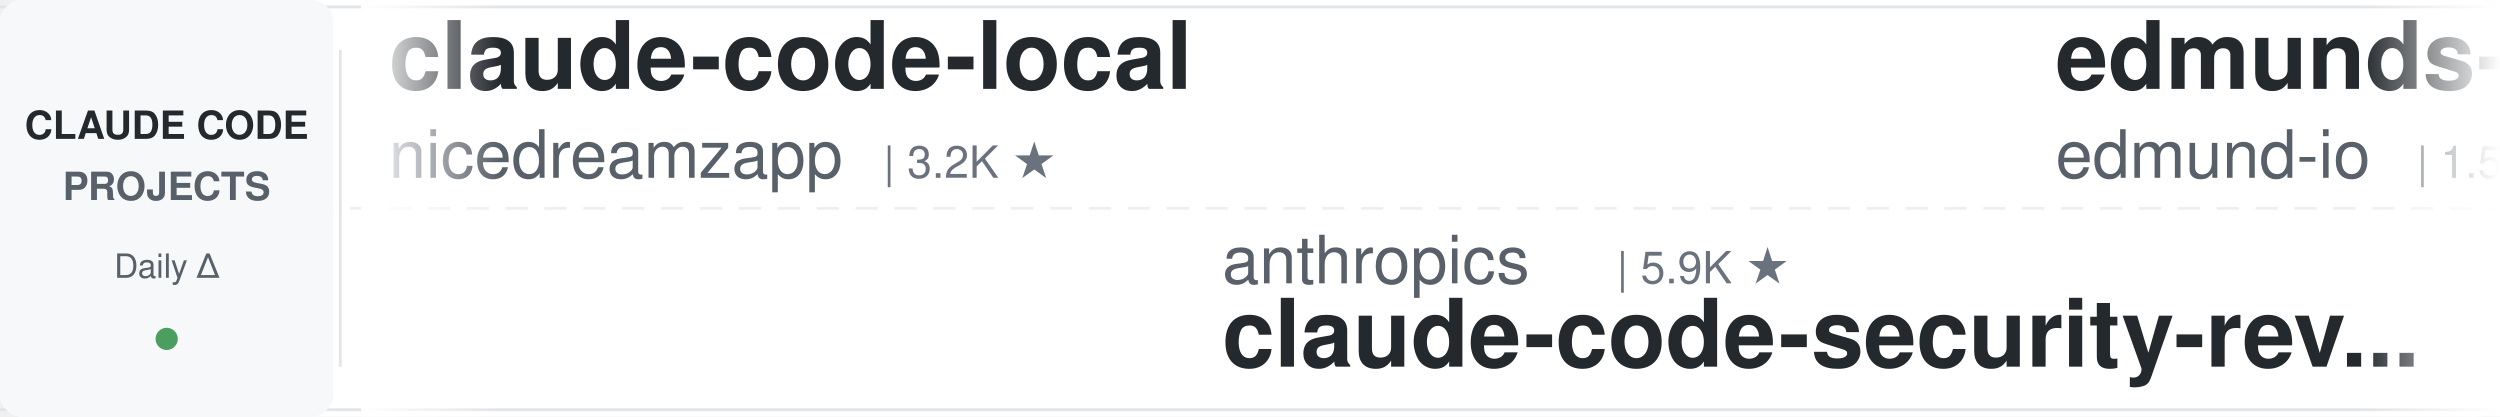
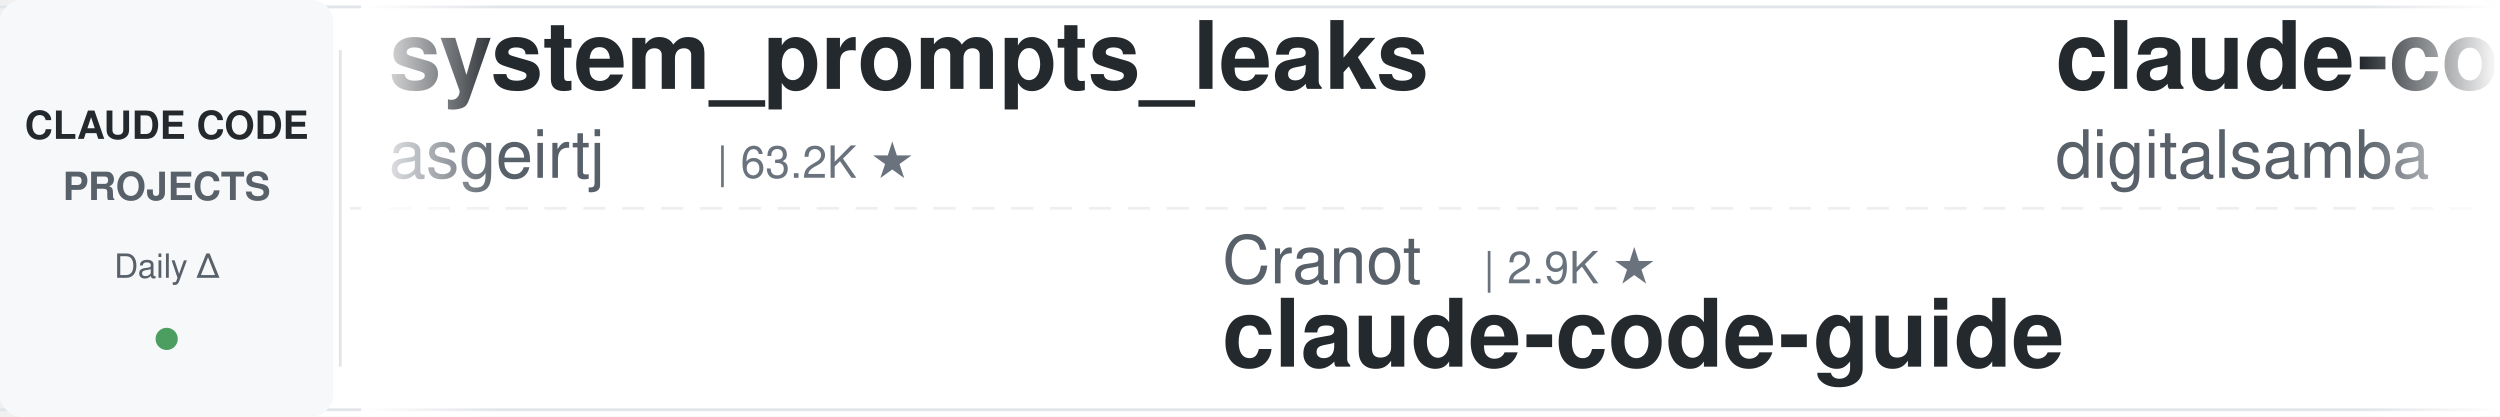
<svg xmlns="http://www.w3.org/2000/svg" width="900" height="150">
  <defs>
    <linearGradient id="leftFade" x1="0%" y1="0%" x2="100%" y2="0%">
      <stop offset="0%" style="stop-color:#ffffff;stop-opacity:1" />
      <stop offset="100%" style="stop-color:#ffffff;stop-opacity:0" />
    </linearGradient>
    <linearGradient id="rightFade" x1="0%" y1="0%" x2="100%" y2="0%">
      <stop offset="0%" style="stop-color:#ffffff;stop-opacity:0" />
      <stop offset="100%" style="stop-color:#ffffff;stop-opacity:1" />
    </linearGradient>
  </defs>
  <rect width="900" height="150" fill="#ffffff" rx="8" />
  <rect x="0" y="2" width="900" height="1" fill="#e1e4e8" />
  <rect x="0" y="147" width="900" height="1" fill="#e1e4e8" />
  <line x1="0" y1="75" x2="900" y2="75" stroke="#e1e4e8" stroke-width="1" stroke-dasharray="8 6" opacity="0.6" />
  <rect x="0" y="0" width="120" height="150" fill="#f6f8fa" rx="8" />
  <text x="60" y="50" font-family="-apple-system, BlinkMacSystemFont, 'Segoe UI', Helvetica, Arial, sans-serif" font-size="14" font-weight="600" fill="#24292e" text-anchor="middle">CLAUDE CODE</text>
  <text x="60" y="72" font-family="-apple-system, BlinkMacSystemFont, 'Segoe UI', Helvetica, Arial, sans-serif" font-size="14" font-weight="600" fill="#586069" text-anchor="middle">PROJECTS</text>
  <text x="60" y="100" font-family="-apple-system, BlinkMacSystemFont, 'Segoe UI', Helvetica, Arial, sans-serif" font-size="12" font-weight="500" fill="#586069" text-anchor="middle">Daily Δ</text>
  <circle cx="60" cy="122" r="4" fill="#22863a" opacity="0.8" />
  <rect x="122" y="18" width="1" height="114" fill="#e1e4e8" />
  <clipPath id="tickerClip">
    <rect x="130" y="0" width="770" height="150" />
  </clipPath>
  <g clip-path="url(#tickerClip)">
    <g id="tickerItems">
      <animateTransform attributeName="transform" attributeType="XML" type="translate" from="0 0" to="-3000 0" dur="54s" repeatCount="indefinite" />
      <g transform="translate(0, 0)">
-         <text x="140" y="32" font-family="-apple-system, BlinkMacSystemFont, 'Segoe UI', Helvetica, Arial, sans-serif" font-size="34" font-weight="600" fill="#24292e">claude-code-local</text>
-         <text x="140" y="64" font-family="-apple-system, BlinkMacSystemFont, 'Segoe UI', Helvetica, Arial, sans-serif" font-size="24" font-weight="400" fill="#586069">nicedreamzapp</text>
-         <text x="318" y="64" font-family="-apple-system, BlinkMacSystemFont, 'Segoe UI', Helvetica, Arial, sans-serif" font-size="16" font-weight="500" fill="#6a737d">| 3.2K ★</text>
+         <text x="140" y="32" font-family="-apple-system, BlinkMacSystemFont, 'Segoe UI', Helvetica, Arial, sans-serif" font-size="34" font-weight="600" fill="#24292e">system_prompts_leaks</text>
+         <text x="140" y="64" font-family="-apple-system, BlinkMacSystemFont, 'Segoe UI', Helvetica, Arial, sans-serif" font-size="24" font-weight="400" fill="#586069">asgeirtj</text>
+         <text x="258" y="64" font-family="-apple-system, BlinkMacSystemFont, 'Segoe UI', Helvetica, Arial, sans-serif" font-size="16" font-weight="500" fill="#6a737d">| 63.2K ★</text>
      </g>
      <g transform="translate(300, 0)">
-         <text x="140" y="102" font-family="-apple-system, BlinkMacSystemFont, 'Segoe UI', Helvetica, Arial, sans-serif" font-size="24" font-weight="400" fill="#586069">anthropics</text>
-         <text x="282" y="102" font-family="-apple-system, BlinkMacSystemFont, 'Segoe UI', Helvetica, Arial, sans-serif" font-size="16" font-weight="500" fill="#6a737d">| 5.9K ★</text>
-         <text x="140" y="132" font-family="-apple-system, BlinkMacSystemFont, 'Segoe UI', Helvetica, Arial, sans-serif" font-size="34" font-weight="600" fill="#24292e">claude-code-security-rev...</text>
+         <text x="140" y="102" font-family="-apple-system, BlinkMacSystemFont, 'Segoe UI', Helvetica, Arial, sans-serif" font-size="24" font-weight="400" fill="#586069">Cranot</text>
+         <text x="234" y="102" font-family="-apple-system, BlinkMacSystemFont, 'Segoe UI', Helvetica, Arial, sans-serif" font-size="16" font-weight="500" fill="#6a737d">| 2.9K ★</text>
+         <text x="140" y="132" font-family="-apple-system, BlinkMacSystemFont, 'Segoe UI', Helvetica, Arial, sans-serif" font-size="34" font-weight="600" fill="#24292e">claude-code-guide</text>
      </g>
      <g transform="translate(600, 0)">
-         <text x="140" y="32" font-family="-apple-system, BlinkMacSystemFont, 'Segoe UI', Helvetica, Arial, sans-serif" font-size="34" font-weight="600" fill="#24292e">edmunds-claude-code</text>
-         <text x="140" y="64" font-family="-apple-system, BlinkMacSystemFont, 'Segoe UI', Helvetica, Arial, sans-serif" font-size="24" font-weight="400" fill="#586069">edmund-io</text>
-         <text x="270" y="64" font-family="-apple-system, BlinkMacSystemFont, 'Segoe UI', Helvetica, Arial, sans-serif" font-size="16" font-weight="500" fill="#6a737d">| 1.5K ★</text>
+         <text x="140" y="32" font-family="-apple-system, BlinkMacSystemFont, 'Segoe UI', Helvetica, Arial, sans-serif" font-size="34" font-weight="600" fill="#24292e">claude-code-video-toolki...</text>
+         <text x="140" y="64" font-family="-apple-system, BlinkMacSystemFont, 'Segoe UI', Helvetica, Arial, sans-serif" font-size="24" font-weight="400" fill="#586069">digitalsamba</text>
+         <text x="306" y="64" font-family="-apple-system, BlinkMacSystemFont, 'Segoe UI', Helvetica, Arial, sans-serif" font-size="16" font-weight="500" fill="#6a737d">| 2.0K ★</text>
      </g>
      <g transform="translate(900, 0)">
-         <text x="140" y="102" font-family="-apple-system, BlinkMacSystemFont, 'Segoe UI', Helvetica, Arial, sans-serif" font-size="24" font-weight="400" fill="#586069">alejandrobalderas</text>
-         <text x="366" y="102" font-family="-apple-system, BlinkMacSystemFont, 'Segoe UI', Helvetica, Arial, sans-serif" font-size="16" font-weight="500" fill="#6a737d">| 2.8K ★</text>
-         <text x="140" y="132" font-family="-apple-system, BlinkMacSystemFont, 'Segoe UI', Helvetica, Arial, sans-serif" font-size="34" font-weight="600" fill="#24292e">claude-code-from-source</text>
+         <text x="140" y="102" font-family="-apple-system, BlinkMacSystemFont, 'Segoe UI', Helvetica, Arial, sans-serif" font-size="24" font-weight="400" fill="#586069">anthropics</text>
+         <text x="282" y="102" font-family="-apple-system, BlinkMacSystemFont, 'Segoe UI', Helvetica, Arial, sans-serif" font-size="16" font-weight="500" fill="#6a737d">| 949 ★</text>
+         <text x="140" y="132" font-family="-apple-system, BlinkMacSystemFont, 'Segoe UI', Helvetica, Arial, sans-serif" font-size="34" font-weight="600" fill="#24292e">claude-code-base-action</text>
      </g>
      <g transform="translate(1200, 0)">
-         <text x="140" y="32" font-family="-apple-system, BlinkMacSystemFont, 'Segoe UI', Helvetica, Arial, sans-serif" font-size="34" font-weight="600" fill="#24292e">claude-code-action</text>
-         <text x="140" y="64" font-family="-apple-system, BlinkMacSystemFont, 'Segoe UI', Helvetica, Arial, sans-serif" font-size="24" font-weight="400" fill="#586069">anthropics</text>
-         <text x="282" y="64" font-family="-apple-system, BlinkMacSystemFont, 'Segoe UI', Helvetica, Arial, sans-serif" font-size="16" font-weight="500" fill="#6a737d">| 8.7K ★</text>
+         <text x="140" y="32" font-family="-apple-system, BlinkMacSystemFont, 'Segoe UI', Helvetica, Arial, sans-serif" font-size="34" font-weight="600" fill="#24292e">claude-code-ultimate-gui...</text>
+         <text x="140" y="64" font-family="-apple-system, BlinkMacSystemFont, 'Segoe UI', Helvetica, Arial, sans-serif" font-size="24" font-weight="400" fill="#586069">FlorianBruniaux</text>
+         <text x="342" y="64" font-family="-apple-system, BlinkMacSystemFont, 'Segoe UI', Helvetica, Arial, sans-serif" font-size="16" font-weight="500" fill="#6a737d">| 5.8K ★</text>
      </g>
      <g transform="translate(1500, 0)">
-         <text x="140" y="102" font-family="-apple-system, BlinkMacSystemFont, 'Segoe UI', Helvetica, Arial, sans-serif" font-size="24" font-weight="400" fill="#586069">lorryjovens-hub</text>
-         <text x="342" y="102" font-family="-apple-system, BlinkMacSystemFont, 'Segoe UI', Helvetica, Arial, sans-serif" font-size="16" font-weight="500" fill="#6a737d">| 1.7K ★</text>
-         <text x="140" y="132" font-family="-apple-system, BlinkMacSystemFont, 'Segoe UI', Helvetica, Arial, sans-serif" font-size="34" font-weight="600" fill="#24292e">claude-code-rust</text>
+         <text x="140" y="102" font-family="-apple-system, BlinkMacSystemFont, 'Segoe UI', Helvetica, Arial, sans-serif" font-size="24" font-weight="400" fill="#586069">darcyegb</text>
+         <text x="258" y="102" font-family="-apple-system, BlinkMacSystemFont, 'Segoe UI', Helvetica, Arial, sans-serif" font-size="16" font-weight="500" fill="#6a737d">| 759 ★</text>
+         <text x="140" y="132" font-family="-apple-system, BlinkMacSystemFont, 'Segoe UI', Helvetica, Arial, sans-serif" font-size="34" font-weight="600" fill="#24292e">ClaudeCodeAgents</text>
      </g>
      <g transform="translate(1800, 0)">
-         <text x="140" y="32" font-family="-apple-system, BlinkMacSystemFont, 'Segoe UI', Helvetica, Arial, sans-serif" font-size="34" font-weight="600" fill="#24292e">claude-code-transcripts</text>
-         <text x="140" y="64" font-family="-apple-system, BlinkMacSystemFont, 'Segoe UI', Helvetica, Arial, sans-serif" font-size="24" font-weight="400" fill="#586069">simonw</text>
-         <text x="234" y="64" font-family="-apple-system, BlinkMacSystemFont, 'Segoe UI', Helvetica, Arial, sans-serif" font-size="16" font-weight="500" fill="#6a737d">| 1.7K ★</text>
+         <text x="140" y="32" font-family="-apple-system, BlinkMacSystemFont, 'Segoe UI', Helvetica, Arial, sans-serif" font-size="34" font-weight="600" fill="#24292e">free-claude-code</text>
+         <text x="140" y="64" font-family="-apple-system, BlinkMacSystemFont, 'Segoe UI', Helvetica, Arial, sans-serif" font-size="24" font-weight="400" fill="#586069">Alishahryar1</text>
+         <text x="306" y="64" font-family="-apple-system, BlinkMacSystemFont, 'Segoe UI', Helvetica, Arial, sans-serif" font-size="16" font-weight="500" fill="#6a737d">| 46.1K ★</text>
      </g>
      <g transform="translate(2100, 0)">
-         <text x="140" y="102" font-family="-apple-system, BlinkMacSystemFont, 'Segoe UI', Helvetica, Arial, sans-serif" font-size="24" font-weight="400" fill="#586069">oboard</text>
-         <text x="234" y="102" font-family="-apple-system, BlinkMacSystemFont, 'Segoe UI', Helvetica, Arial, sans-serif" font-size="16" font-weight="500" fill="#6a737d">| 3.3K ★</text>
-         <text x="140" y="132" font-family="-apple-system, BlinkMacSystemFont, 'Segoe UI', Helvetica, Arial, sans-serif" font-size="34" font-weight="600" fill="#24292e">claude-code-rev</text>
+         <text x="140" y="102" font-family="-apple-system, BlinkMacSystemFont, 'Segoe UI', Helvetica, Arial, sans-serif" font-size="24" font-weight="400" fill="#586069">OneRedOak</text>
+         <text x="270" y="102" font-family="-apple-system, BlinkMacSystemFont, 'Segoe UI', Helvetica, Arial, sans-serif" font-size="16" font-weight="500" fill="#6a737d">| 3.9K ★</text>
+         <text x="140" y="132" font-family="-apple-system, BlinkMacSystemFont, 'Segoe UI', Helvetica, Arial, sans-serif" font-size="34" font-weight="600" fill="#24292e">claude-code-workflows</text>
      </g>
      <g transform="translate(2400, 0)">
-         <text x="140" y="32" font-family="-apple-system, BlinkMacSystemFont, 'Segoe UI', Helvetica, Arial, sans-serif" font-size="34" font-weight="600" fill="#24292e">claude-code-router</text>
-         <text x="140" y="64" font-family="-apple-system, BlinkMacSystemFont, 'Segoe UI', Helvetica, Arial, sans-serif" font-size="24" font-weight="400" fill="#586069">musistudio</text>
-         <text x="282" y="64" font-family="-apple-system, BlinkMacSystemFont, 'Segoe UI', Helvetica, Arial, sans-serif" font-size="16" font-weight="500" fill="#6a737d">| 36.7K ★</text>
+         <text x="140" y="32" font-family="-apple-system, BlinkMacSystemFont, 'Segoe UI', Helvetica, Arial, sans-serif" font-size="34" font-weight="600" fill="#24292e">claude-code-harness</text>
+         <text x="140" y="64" font-family="-apple-system, BlinkMacSystemFont, 'Segoe UI', Helvetica, Arial, sans-serif" font-size="24" font-weight="400" fill="#586069">Chachamaru127</text>
+         <text x="318" y="64" font-family="-apple-system, BlinkMacSystemFont, 'Segoe UI', Helvetica, Arial, sans-serif" font-size="16" font-weight="500" fill="#6a737d">| 3.1K ★</text>
      </g>
      <g transform="translate(2700, 0)">
-         <text x="140" y="102" font-family="-apple-system, BlinkMacSystemFont, 'Segoe UI', Helvetica, Arial, sans-serif" font-size="24" font-weight="400" fill="#586069">https-deeplearning-ai</text>
-         <text x="414" y="102" font-family="-apple-system, BlinkMacSystemFont, 'Segoe UI', Helvetica, Arial, sans-serif" font-size="16" font-weight="500" fill="#6a737d">| 543 ★</text>
-         <text x="140" y="132" font-family="-apple-system, BlinkMacSystemFont, 'Segoe UI', Helvetica, Arial, sans-serif" font-size="34" font-weight="600" fill="#24292e">sc-claude-code-files</text>
+         <text x="140" y="102" font-family="-apple-system, BlinkMacSystemFont, 'Segoe UI', Helvetica, Arial, sans-serif" font-size="24" font-weight="400" fill="#586069">Yuyz0112</text>
+         <text x="258" y="102" font-family="-apple-system, BlinkMacSystemFont, 'Segoe UI', Helvetica, Arial, sans-serif" font-size="16" font-weight="500" fill="#6a737d">| 2.4K ★</text>
+         <text x="140" y="132" font-family="-apple-system, BlinkMacSystemFont, 'Segoe UI', Helvetica, Arial, sans-serif" font-size="34" font-weight="600" fill="#24292e">claude-code-reverse</text>
      </g>
      <g transform="translate(3000, 0)">
-         <text x="140" y="32" font-family="-apple-system, BlinkMacSystemFont, 'Segoe UI', Helvetica, Arial, sans-serif" font-size="34" font-weight="600" fill="#24292e">claude-code-local</text>
-         <text x="140" y="64" font-family="-apple-system, BlinkMacSystemFont, 'Segoe UI', Helvetica, Arial, sans-serif" font-size="24" font-weight="400" fill="#586069">nicedreamzapp</text>
-         <text x="318" y="64" font-family="-apple-system, BlinkMacSystemFont, 'Segoe UI', Helvetica, Arial, sans-serif" font-size="16" font-weight="500" fill="#6a737d">| 3.2K ★</text>
+         <text x="140" y="32" font-family="-apple-system, BlinkMacSystemFont, 'Segoe UI', Helvetica, Arial, sans-serif" font-size="34" font-weight="600" fill="#24292e">system_prompts_leaks</text>
+         <text x="140" y="64" font-family="-apple-system, BlinkMacSystemFont, 'Segoe UI', Helvetica, Arial, sans-serif" font-size="24" font-weight="400" fill="#586069">asgeirtj</text>
+         <text x="258" y="64" font-family="-apple-system, BlinkMacSystemFont, 'Segoe UI', Helvetica, Arial, sans-serif" font-size="16" font-weight="500" fill="#6a737d">| 63.2K ★</text>
      </g>
      <g transform="translate(3300, 0)">
-         <text x="140" y="102" font-family="-apple-system, BlinkMacSystemFont, 'Segoe UI', Helvetica, Arial, sans-serif" font-size="24" font-weight="400" fill="#586069">anthropics</text>
-         <text x="282" y="102" font-family="-apple-system, BlinkMacSystemFont, 'Segoe UI', Helvetica, Arial, sans-serif" font-size="16" font-weight="500" fill="#6a737d">| 5.9K ★</text>
-         <text x="140" y="132" font-family="-apple-system, BlinkMacSystemFont, 'Segoe UI', Helvetica, Arial, sans-serif" font-size="34" font-weight="600" fill="#24292e">claude-code-security-rev...</text>
+         <text x="140" y="102" font-family="-apple-system, BlinkMacSystemFont, 'Segoe UI', Helvetica, Arial, sans-serif" font-size="24" font-weight="400" fill="#586069">Cranot</text>
+         <text x="234" y="102" font-family="-apple-system, BlinkMacSystemFont, 'Segoe UI', Helvetica, Arial, sans-serif" font-size="16" font-weight="500" fill="#6a737d">| 2.9K ★</text>
+         <text x="140" y="132" font-family="-apple-system, BlinkMacSystemFont, 'Segoe UI', Helvetica, Arial, sans-serif" font-size="34" font-weight="600" fill="#24292e">claude-code-guide</text>
      </g>
      <g transform="translate(3600, 0)">
-         <text x="140" y="32" font-family="-apple-system, BlinkMacSystemFont, 'Segoe UI', Helvetica, Arial, sans-serif" font-size="34" font-weight="600" fill="#24292e">edmunds-claude-code</text>
-         <text x="140" y="64" font-family="-apple-system, BlinkMacSystemFont, 'Segoe UI', Helvetica, Arial, sans-serif" font-size="24" font-weight="400" fill="#586069">edmund-io</text>
-         <text x="270" y="64" font-family="-apple-system, BlinkMacSystemFont, 'Segoe UI', Helvetica, Arial, sans-serif" font-size="16" font-weight="500" fill="#6a737d">| 1.5K ★</text>
+         <text x="140" y="32" font-family="-apple-system, BlinkMacSystemFont, 'Segoe UI', Helvetica, Arial, sans-serif" font-size="34" font-weight="600" fill="#24292e">claude-code-video-toolki...</text>
+         <text x="140" y="64" font-family="-apple-system, BlinkMacSystemFont, 'Segoe UI', Helvetica, Arial, sans-serif" font-size="24" font-weight="400" fill="#586069">digitalsamba</text>
+         <text x="306" y="64" font-family="-apple-system, BlinkMacSystemFont, 'Segoe UI', Helvetica, Arial, sans-serif" font-size="16" font-weight="500" fill="#6a737d">| 2.0K ★</text>
      </g>
      <g transform="translate(3900, 0)">
-         <text x="140" y="102" font-family="-apple-system, BlinkMacSystemFont, 'Segoe UI', Helvetica, Arial, sans-serif" font-size="24" font-weight="400" fill="#586069">alejandrobalderas</text>
-         <text x="366" y="102" font-family="-apple-system, BlinkMacSystemFont, 'Segoe UI', Helvetica, Arial, sans-serif" font-size="16" font-weight="500" fill="#6a737d">| 2.8K ★</text>
-         <text x="140" y="132" font-family="-apple-system, BlinkMacSystemFont, 'Segoe UI', Helvetica, Arial, sans-serif" font-size="34" font-weight="600" fill="#24292e">claude-code-from-source</text>
+         <text x="140" y="102" font-family="-apple-system, BlinkMacSystemFont, 'Segoe UI', Helvetica, Arial, sans-serif" font-size="24" font-weight="400" fill="#586069">anthropics</text>
+         <text x="282" y="102" font-family="-apple-system, BlinkMacSystemFont, 'Segoe UI', Helvetica, Arial, sans-serif" font-size="16" font-weight="500" fill="#6a737d">| 949 ★</text>
+         <text x="140" y="132" font-family="-apple-system, BlinkMacSystemFont, 'Segoe UI', Helvetica, Arial, sans-serif" font-size="34" font-weight="600" fill="#24292e">claude-code-base-action</text>
      </g>
    </g>
  </g>
  <rect x="130" y="0" width="50" height="150" fill="url(#leftFade)" />
  <rect x="850" y="0" width="50" height="150" fill="url(#rightFade)" />
</svg>
